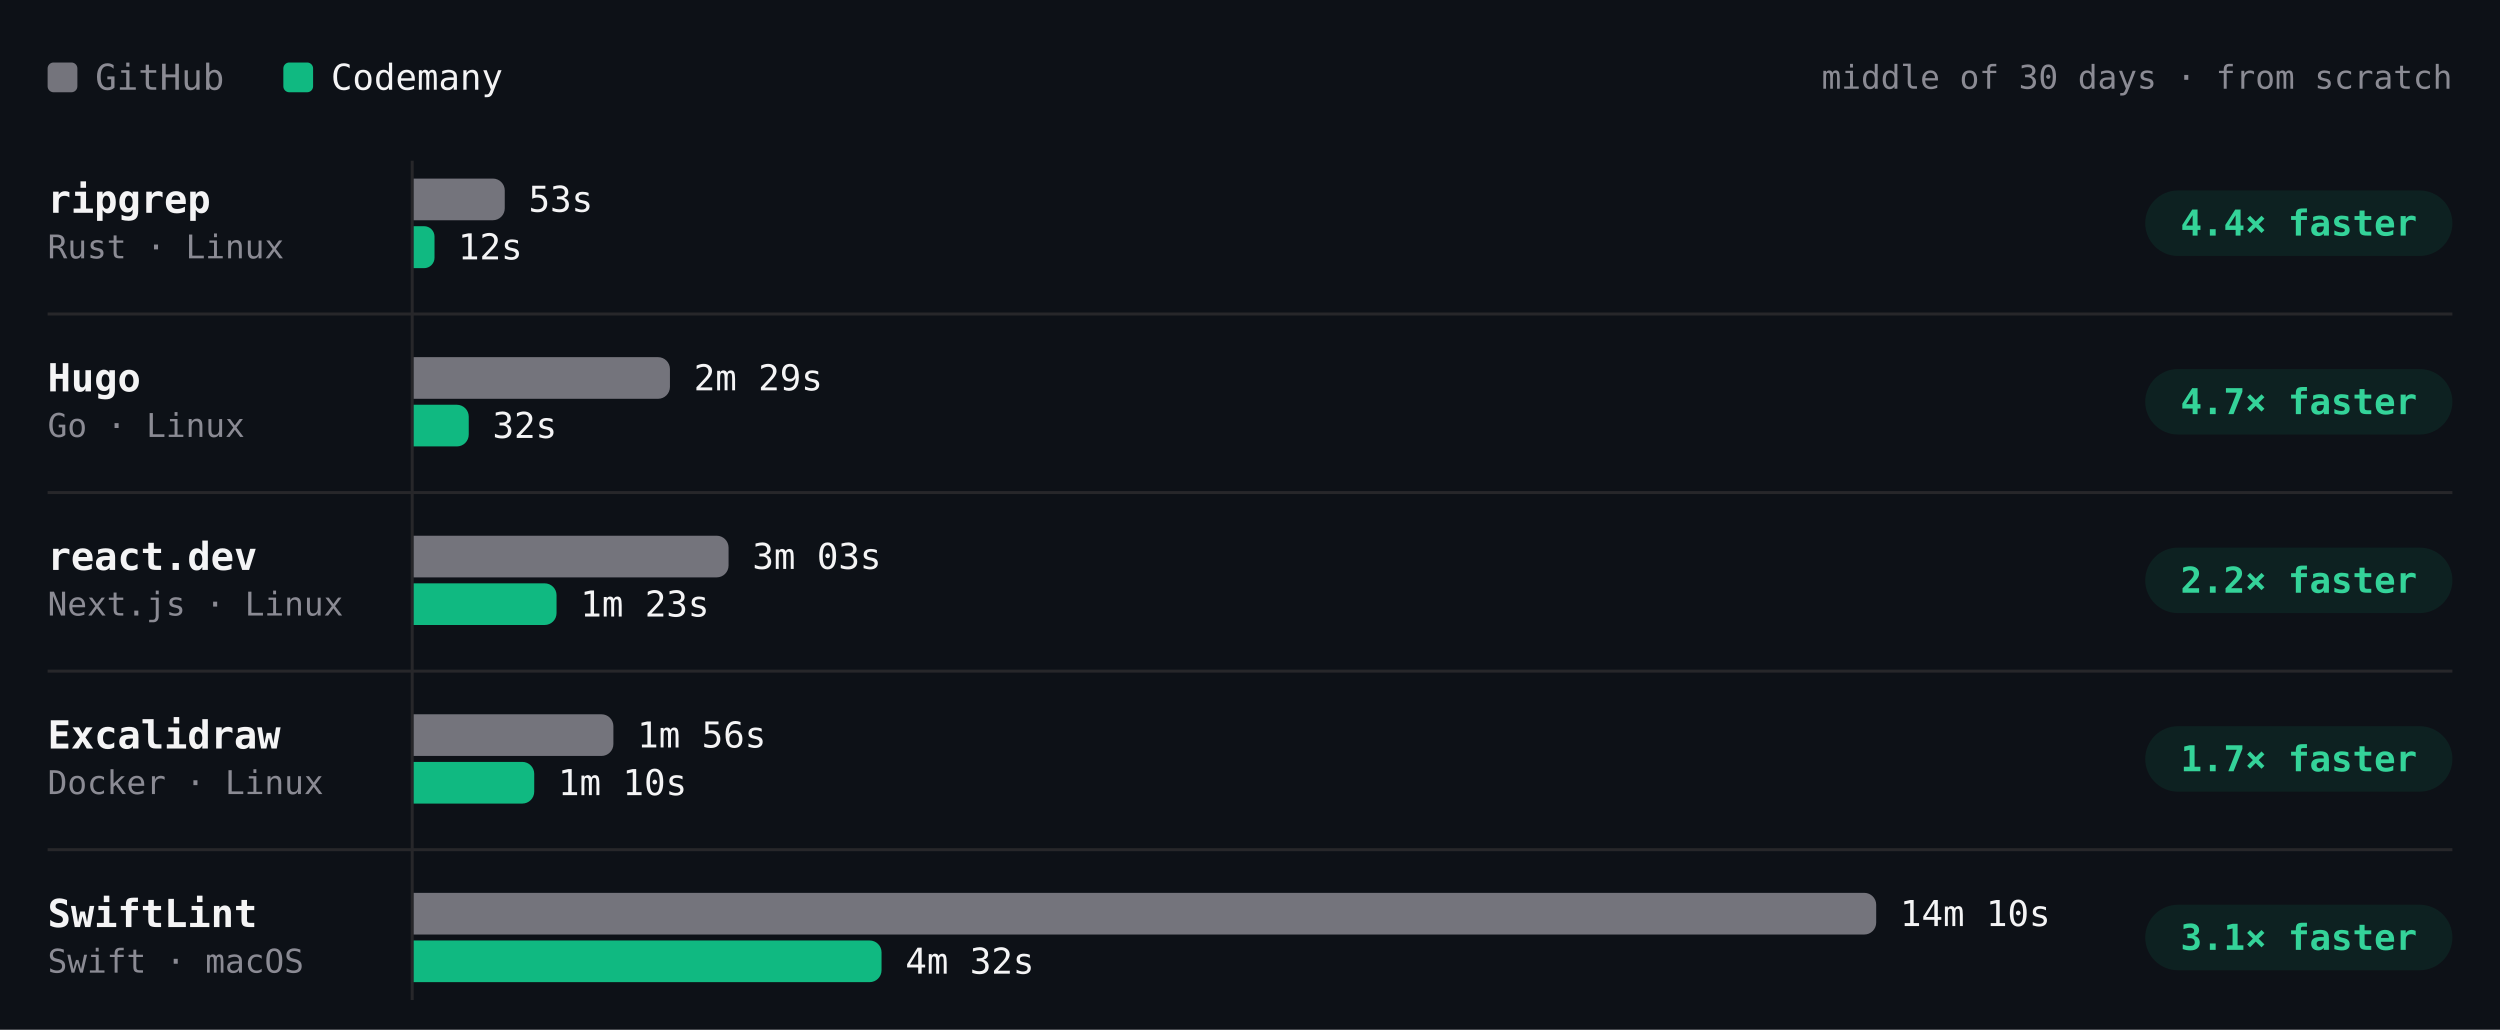
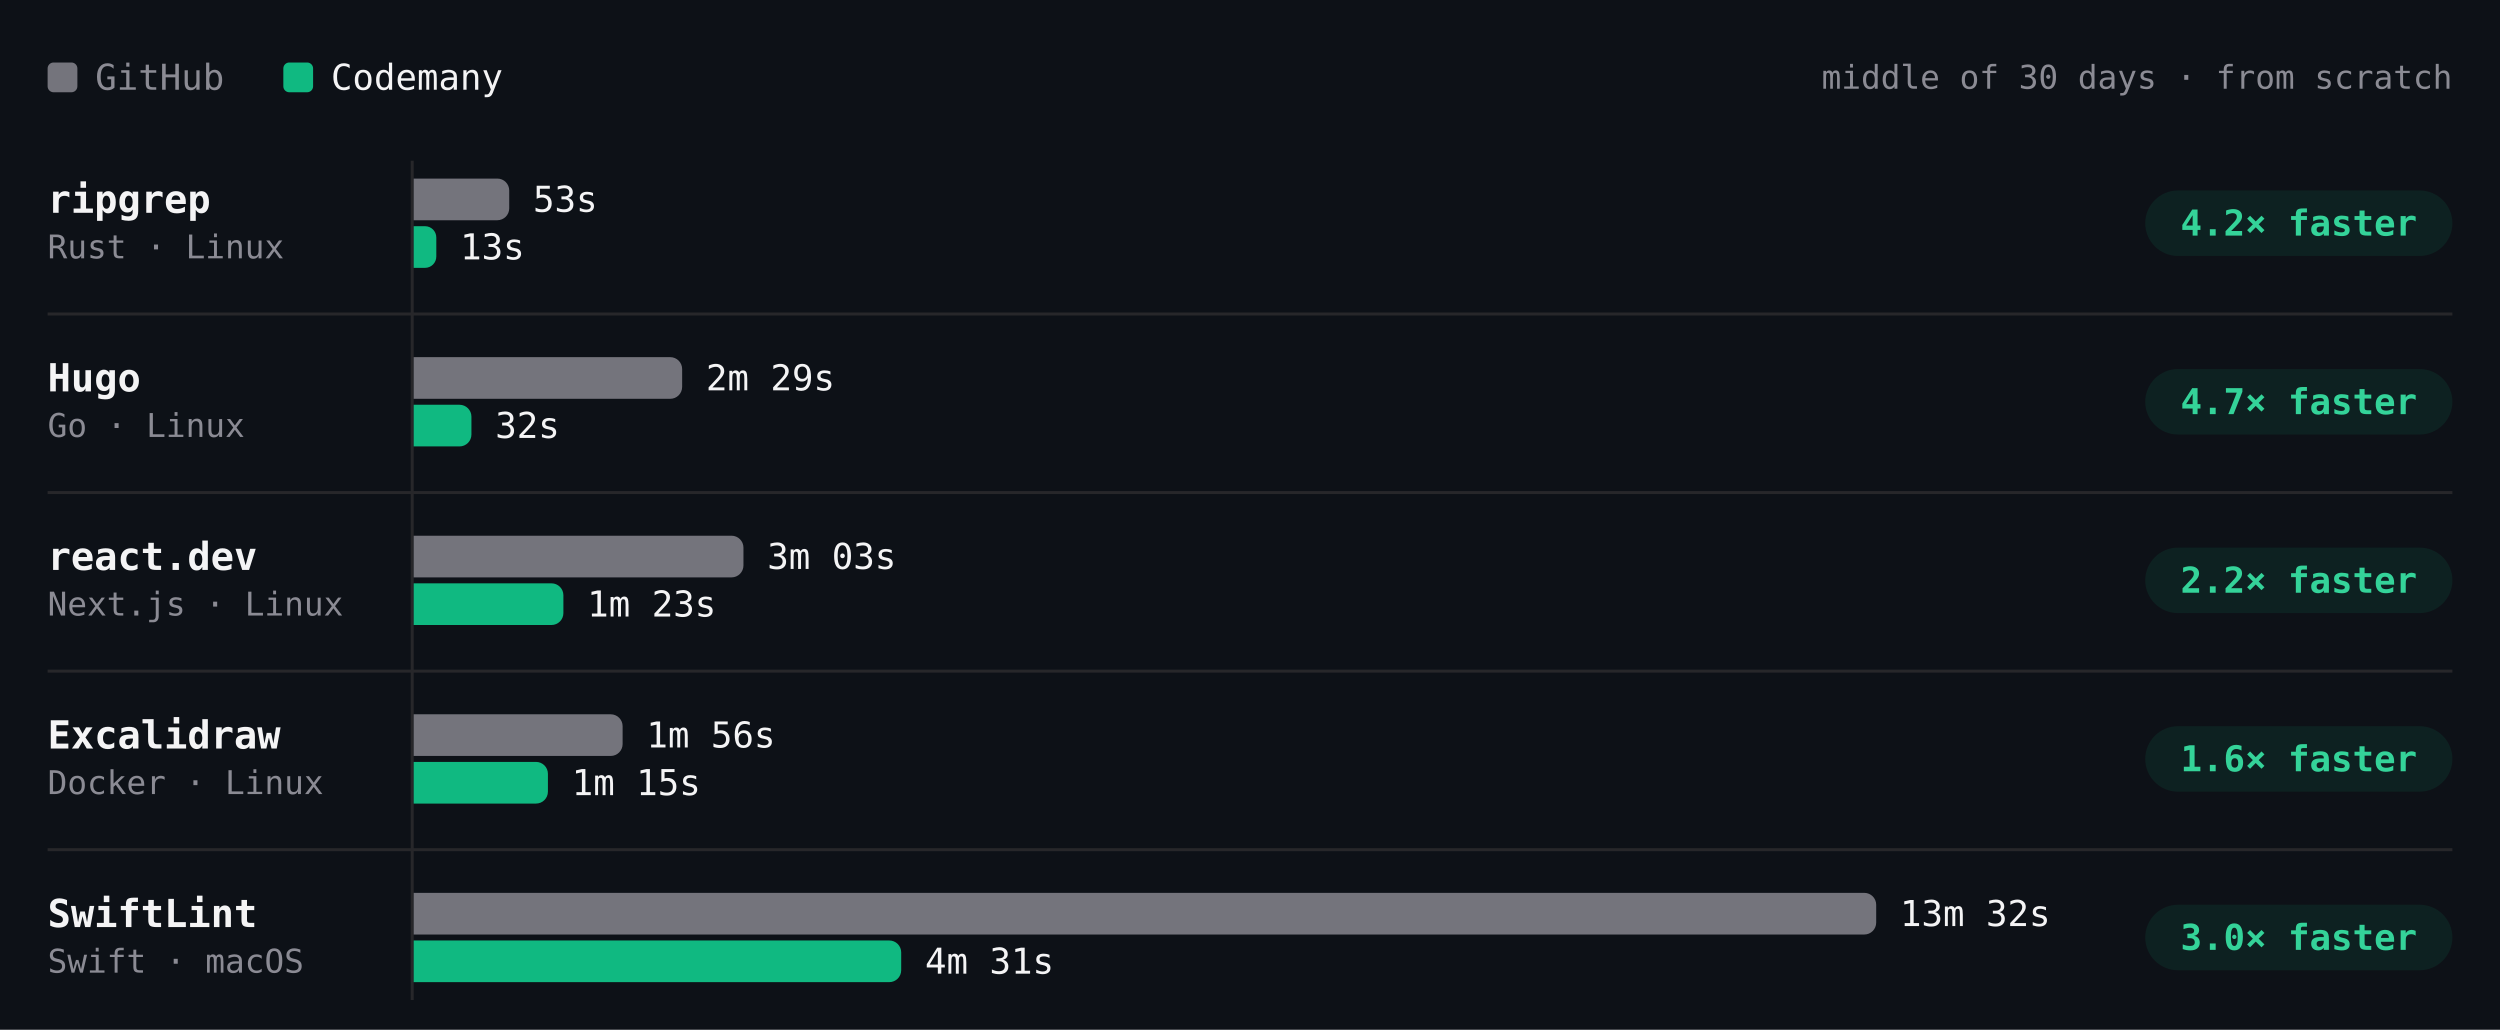
- <svg xmlns="http://www.w3.org/2000/svg" viewBox="0 0 840 346" width="840" height="346" role="img" aria-label="Build time per project, middle of 30 days · from scratch. ripgrep: GitHub 53s, Codemany 12s, 4.4× faster; Hugo: GitHub 2m 29s, Codemany 32s, 4.7× faster; react.dev: GitHub 3m 03s, Codemany 1m 23s, 2.2× faster; Excalidraw: GitHub 1m 56s, Codemany 1m 10s, 1.7× faster; SwiftLint: GitHub 14m 10s, Codemany 4m 32s, 3.1× faster." font-family="'JetBrains Mono', ui-monospace, SFMono-Regular, Menlo, monospace" style="max-width:100%;height:auto;font-variant-numeric:tabular-nums">
+ <svg xmlns="http://www.w3.org/2000/svg" viewBox="0 0 840 346" width="840" height="346" role="img" aria-label="Build time per project, middle of 30 days · from scratch. ripgrep: GitHub 53s, Codemany 13s, 4.2× faster; Hugo: GitHub 2m 29s, Codemany 32s, 4.7× faster; react.dev: GitHub 3m 03s, Codemany 1m 23s, 2.2× faster; Excalidraw: GitHub 1m 56s, Codemany 1m 15s, 1.6× faster; SwiftLint: GitHub 13m 32s, Codemany 4m 31s, 3.0× faster." font-family="'JetBrains Mono', ui-monospace, SFMono-Regular, Menlo, monospace" style="max-width:100%;height:auto;font-variant-numeric:tabular-nums">
  <rect width="840" height="346" fill="#0d1117" />
  <rect x="16" y="21" width="10" height="10" rx="2" fill="#74747c" />
  <text x="32" y="26" font-size="12" fill="#8b8b94" dominant-baseline="central">GitHub</text>
  <rect x="95.2" y="21" width="10" height="10" rx="2" fill="#10b981" />
  <text x="111.2" y="26" font-size="12" fill="#f4f4f5" dominant-baseline="central">Codemany</text>
  <text x="824" y="26" font-size="11" fill="#8b8b94" text-anchor="end" dominant-baseline="central">middle of 30 days · from scratch</text>
  <path d="M138.5 54L138.5 336" stroke="#27272a" stroke-width="1" fill="none" />
  <text x="16" y="67" font-size="13" fill="#f4f4f5" font-weight="600" dominant-baseline="central">ripgrep</text>
  <text x="16" y="83" font-size="11" fill="#8b8b94" dominant-baseline="central">Rust · Linux</text>
  <g class="bench-mark" data-tip="ripgrep · GitHub · 53s · middle of 3 nights" data-href="https://github.com/codemanyhq/bench-private/actions/runs/41834014108/job/126588227357" style="cursor:pointer">
    <rect x="139" y="59" width="549.8" height="16" fill="#0d1117" fill-opacity="0" />
-     <path d="M139 60h26.6a4 4 0 0 1 4 4v6a4 4 0 0 1 -4 4h-26.6z" fill="#74747c" />
-     <text x="177.6" y="67" font-size="12" fill="#f4f4f5" dominant-baseline="central">53s</text>
+     <path d="M139 60h28.1a4 4 0 0 1 4 4v6a4 4 0 0 1 -4 4h-28.1z" fill="#74747c" />
+     <text x="179.1" y="67" font-size="12" fill="#f4f4f5" dominant-baseline="central">53s</text>
  </g>
-   <g class="bench-mark" data-tip="ripgrep · Codemany · 12s · middle of 21 nights" data-href="https://github.com/codemanyhq/bench/actions/runs/41952868217/job/127014719165" style="cursor:pointer">
+   <g class="bench-mark" data-tip="ripgrep · Codemany · 13s · middle of 22 nights" data-href="https://github.com/codemanyhq/bench/actions/runs/42015074066/job/127222532885" style="cursor:pointer">
    <rect x="139" y="75" width="549.8" height="16" fill="#0d1117" fill-opacity="0" />
-     <path d="M139 76h3.5a3.5 3.5 0 0 1 3.5 3.5v7.1a3.5 3.5 0 0 1 -3.5 3.5h-3.5z" fill="#10b981" />
-     <text x="153.9" y="83" font-size="12" fill="#f4f4f5" dominant-baseline="central">12s</text>
+     <path d="M139 76h3.8a3.8 3.8 0 0 1 3.8 3.8v6.4a3.8 3.8 0 0 1 -3.8 3.8h-3.8z" fill="#10b981" />
+     <text x="154.6" y="83" font-size="12" fill="#f4f4f5" dominant-baseline="central">13s</text>
  </g>
  <rect x="720.8" y="64" width="103.2" height="22" rx="11" fill="rgba(16,185,129,0.10)" />
-   <text x="772.4" y="75" font-size="12" fill="#34d399" font-weight="600" text-anchor="middle" dominant-baseline="central">4.4× faster</text>
+   <text x="772.4" y="75" font-size="12" fill="#34d399" font-weight="600" text-anchor="middle" dominant-baseline="central">4.2× faster</text>
  <text x="16" y="127" font-size="13" fill="#f4f4f5" font-weight="600" dominant-baseline="central">Hugo</text>
  <text x="16" y="143" font-size="11" fill="#8b8b94" dominant-baseline="central">Go · Linux</text>
  <g class="bench-mark" data-tip="Hugo · GitHub · 2m 29s · middle of 3 nights" data-href="https://github.com/codemanyhq/bench-private/actions/runs/41834014108/job/126588227187" style="cursor:pointer">
    <rect x="139" y="119" width="549.8" height="16" fill="#0d1117" fill-opacity="0" />
-     <path d="M139 120h82.1a4 4 0 0 1 4 4v6a4 4 0 0 1 -4 4h-82.1z" fill="#74747c" />
-     <text x="233.1" y="127" font-size="12" fill="#f4f4f5" dominant-baseline="central">2m 29s</text>
+     <path d="M139 120h86.2a4 4 0 0 1 4 4v6a4 4 0 0 1 -4 4h-86.2z" fill="#74747c" />
+     <text x="237.2" y="127" font-size="12" fill="#f4f4f5" dominant-baseline="central">2m 29s</text>
  </g>
-   <g class="bench-mark" data-tip="Hugo · Codemany · 32s · middle of 21 nights" data-href="https://github.com/codemanyhq/bench/actions/runs/41952868217/job/127014719380" style="cursor:pointer">
+   <g class="bench-mark" data-tip="Hugo · Codemany · 32s · middle of 22 nights" data-href="https://github.com/codemanyhq/bench/actions/runs/42015074066/job/127222533059" style="cursor:pointer">
    <rect x="139" y="135" width="549.8" height="16" fill="#0d1117" fill-opacity="0" />
-     <path d="M139 136h14.5a4 4 0 0 1 4 4v6a4 4 0 0 1 -4 4h-14.5z" fill="#10b981" />
-     <text x="165.5" y="143" font-size="12" fill="#f4f4f5" dominant-baseline="central">32s</text>
+     <path d="M139 136h15.4a4 4 0 0 1 4 4v6a4 4 0 0 1 -4 4h-15.4z" fill="#10b981" />
+     <text x="166.4" y="143" font-size="12" fill="#f4f4f5" dominant-baseline="central">32s</text>
  </g>
  <rect x="720.8" y="124" width="103.2" height="22" rx="11" fill="rgba(16,185,129,0.10)" />
  <text x="772.4" y="135" font-size="12" fill="#34d399" font-weight="600" text-anchor="middle" dominant-baseline="central">4.7× faster</text>
  <path d="M16 105.5L824 105.5" stroke="#27272a" stroke-width="1" fill="none" />
  <text x="16" y="187" font-size="13" fill="#f4f4f5" font-weight="600" dominant-baseline="central">react.dev</text>
  <text x="16" y="203" font-size="11" fill="#8b8b94" dominant-baseline="central">Next.js · Linux</text>
  <g class="bench-mark" data-tip="react.dev · GitHub · 3m 03s · middle of 3 nights" data-href="https://github.com/codemanyhq/bench-private/actions/runs/41834014108/job/126588227367" style="cursor:pointer">
    <rect x="139" y="179" width="549.8" height="16" fill="#0d1117" fill-opacity="0" />
-     <path d="M139 180h101.8a4 4 0 0 1 4 4v6a4 4 0 0 1 -4 4h-101.8z" fill="#74747c" />
-     <text x="252.8" y="187" font-size="12" fill="#f4f4f5" dominant-baseline="central">3m 03s</text>
+     <path d="M139 180h106.8a4 4 0 0 1 4 4v6a4 4 0 0 1 -4 4h-106.8z" fill="#74747c" />
+     <text x="257.8" y="187" font-size="12" fill="#f4f4f5" dominant-baseline="central">3m 03s</text>
  </g>
-   <g class="bench-mark" data-tip="react.dev · Codemany · 1m 23s · middle of 20 nights" data-href="https://github.com/codemanyhq/bench/actions/runs/41952868217/job/127014719377" style="cursor:pointer">
+   <g class="bench-mark" data-tip="react.dev · Codemany · 1m 23s · middle of 21 nights" data-href="https://github.com/codemanyhq/bench/actions/runs/42015074066/job/127222533378" style="cursor:pointer">
    <rect x="139" y="195" width="549.8" height="16" fill="#0d1117" fill-opacity="0" />
-     <path d="M139 196h44a4 4 0 0 1 4 4v6a4 4 0 0 1 -4 4h-44z" fill="#10b981" />
-     <text x="195" y="203" font-size="12" fill="#f4f4f5" dominant-baseline="central">1m 23s</text>
+     <path d="M139 196h46.3a4 4 0 0 1 4 4v6a4 4 0 0 1 -4 4h-46.3z" fill="#10b981" />
+     <text x="197.3" y="203" font-size="12" fill="#f4f4f5" dominant-baseline="central">1m 23s</text>
  </g>
  <rect x="720.8" y="184" width="103.2" height="22" rx="11" fill="rgba(16,185,129,0.10)" />
  <text x="772.4" y="195" font-size="12" fill="#34d399" font-weight="600" text-anchor="middle" dominant-baseline="central">2.2× faster</text>
  <path d="M16 165.5L824 165.5" stroke="#27272a" stroke-width="1" fill="none" />
  <text x="16" y="247" font-size="13" fill="#f4f4f5" font-weight="600" dominant-baseline="central">Excalidraw</text>
  <text x="16" y="263" font-size="11" fill="#8b8b94" dominant-baseline="central">Docker · Linux</text>
  <g class="bench-mark" data-tip="Excalidraw · GitHub · 1m 56s · middle of 3 nights" data-href="https://github.com/codemanyhq/bench-private/actions/runs/41834014108/job/126588227403" style="cursor:pointer">
    <rect x="139" y="239" width="549.8" height="16" fill="#0d1117" fill-opacity="0" />
-     <path d="M139 240h63.1a4 4 0 0 1 4 4v6a4 4 0 0 1 -4 4h-63.1z" fill="#74747c" />
-     <text x="214.1" y="247" font-size="12" fill="#f4f4f5" dominant-baseline="central">1m 56s</text>
+     <path d="M139 240h66.2a4 4 0 0 1 4 4v6a4 4 0 0 1 -4 4h-66.2z" fill="#74747c" />
+     <text x="217.2" y="247" font-size="12" fill="#f4f4f5" dominant-baseline="central">1m 56s</text>
  </g>
-   <g class="bench-mark" data-tip="Excalidraw · Codemany · 1m 10s · middle of 15 nights" data-href="https://github.com/codemanyhq/bench/actions/runs/41952868217/job/127014718803" style="cursor:pointer">
+   <g class="bench-mark" data-tip="Excalidraw · Codemany · 1m 15s · middle of 16 nights" data-href="https://github.com/codemanyhq/bench/actions/runs/42015074066/job/127222534566" style="cursor:pointer">
    <rect x="139" y="255" width="549.8" height="16" fill="#0d1117" fill-opacity="0" />
-     <path d="M139 256h36.5a4 4 0 0 1 4 4v6a4 4 0 0 1 -4 4h-36.5z" fill="#10b981" />
-     <text x="187.5" y="263" font-size="12" fill="#f4f4f5" dominant-baseline="central">1m 10s</text>
+     <path d="M139 256h41.1a4 4 0 0 1 4 4v6a4 4 0 0 1 -4 4h-41.1z" fill="#10b981" />
+     <text x="192.1" y="263" font-size="12" fill="#f4f4f5" dominant-baseline="central">1m 15s</text>
  </g>
  <rect x="720.8" y="244" width="103.2" height="22" rx="11" fill="rgba(16,185,129,0.10)" />
-   <text x="772.4" y="255" font-size="12" fill="#34d399" font-weight="600" text-anchor="middle" dominant-baseline="central">1.7× faster</text>
+   <text x="772.4" y="255" font-size="12" fill="#34d399" font-weight="600" text-anchor="middle" dominant-baseline="central">1.6× faster</text>
  <path d="M16 225.5L824 225.5" stroke="#27272a" stroke-width="1" fill="none" />
  <text x="16" y="307" font-size="13" fill="#f4f4f5" font-weight="600" dominant-baseline="central">SwiftLint</text>
  <text x="16" y="323" font-size="11" fill="#8b8b94" dominant-baseline="central">Swift · macOS</text>
-   <g class="bench-mark" data-tip="SwiftLint · GitHub · 14m 10s · middle of 9 nights" data-href="https://github.com/codemanyhq/bench/actions/runs/41523326203/job/125544883787" style="cursor:pointer">
+   <g class="bench-mark" data-tip="SwiftLint · GitHub · 13m 32s · middle of 10 nights" data-href="https://github.com/codemanyhq/bench/actions/runs/42015074066/job/127222533256" style="cursor:pointer">
    <rect x="139" y="299" width="549.8" height="16" fill="#0d1117" fill-opacity="0" />
    <path d="M139 300h487.4a4 4 0 0 1 4 4v6a4 4 0 0 1 -4 4h-487.4z" fill="#74747c" />
-     <text x="638.4" y="307" font-size="12" fill="#f4f4f5" dominant-baseline="central">14m 10s</text>
+     <text x="638.4" y="307" font-size="12" fill="#f4f4f5" dominant-baseline="central">13m 32s</text>
  </g>
-   <g class="bench-mark" data-tip="SwiftLint · Codemany · 4m 32s · middle of 9 nights" data-href="https://github.com/codemanyhq/bench/actions/runs/41523326203/job/125544883213" style="cursor:pointer">
+   <g class="bench-mark" data-tip="SwiftLint · Codemany · 4m 31s · middle of 10 nights" data-href="https://github.com/codemanyhq/bench/actions/runs/42015074066/job/127222601306" style="cursor:pointer">
    <rect x="139" y="315" width="549.8" height="16" fill="#0d1117" fill-opacity="0" />
-     <path d="M139 316h153.2a4 4 0 0 1 4 4v6a4 4 0 0 1 -4 4h-153.2z" fill="#10b981" />
-     <text x="304.2" y="323" font-size="12" fill="#f4f4f5" dominant-baseline="central">4m 32s</text>
+     <path d="M139 316h159.8a4 4 0 0 1 4 4v6a4 4 0 0 1 -4 4h-159.8z" fill="#10b981" />
+     <text x="310.8" y="323" font-size="12" fill="#f4f4f5" dominant-baseline="central">4m 31s</text>
  </g>
  <rect x="720.8" y="304" width="103.2" height="22" rx="11" fill="rgba(16,185,129,0.10)" />
-   <text x="772.4" y="315" font-size="12" fill="#34d399" font-weight="600" text-anchor="middle" dominant-baseline="central">3.1× faster</text>
+   <text x="772.4" y="315" font-size="12" fill="#34d399" font-weight="600" text-anchor="middle" dominant-baseline="central">3.0× faster</text>
  <path d="M16 285.5L824 285.5" stroke="#27272a" stroke-width="1" fill="none" />
</svg>
